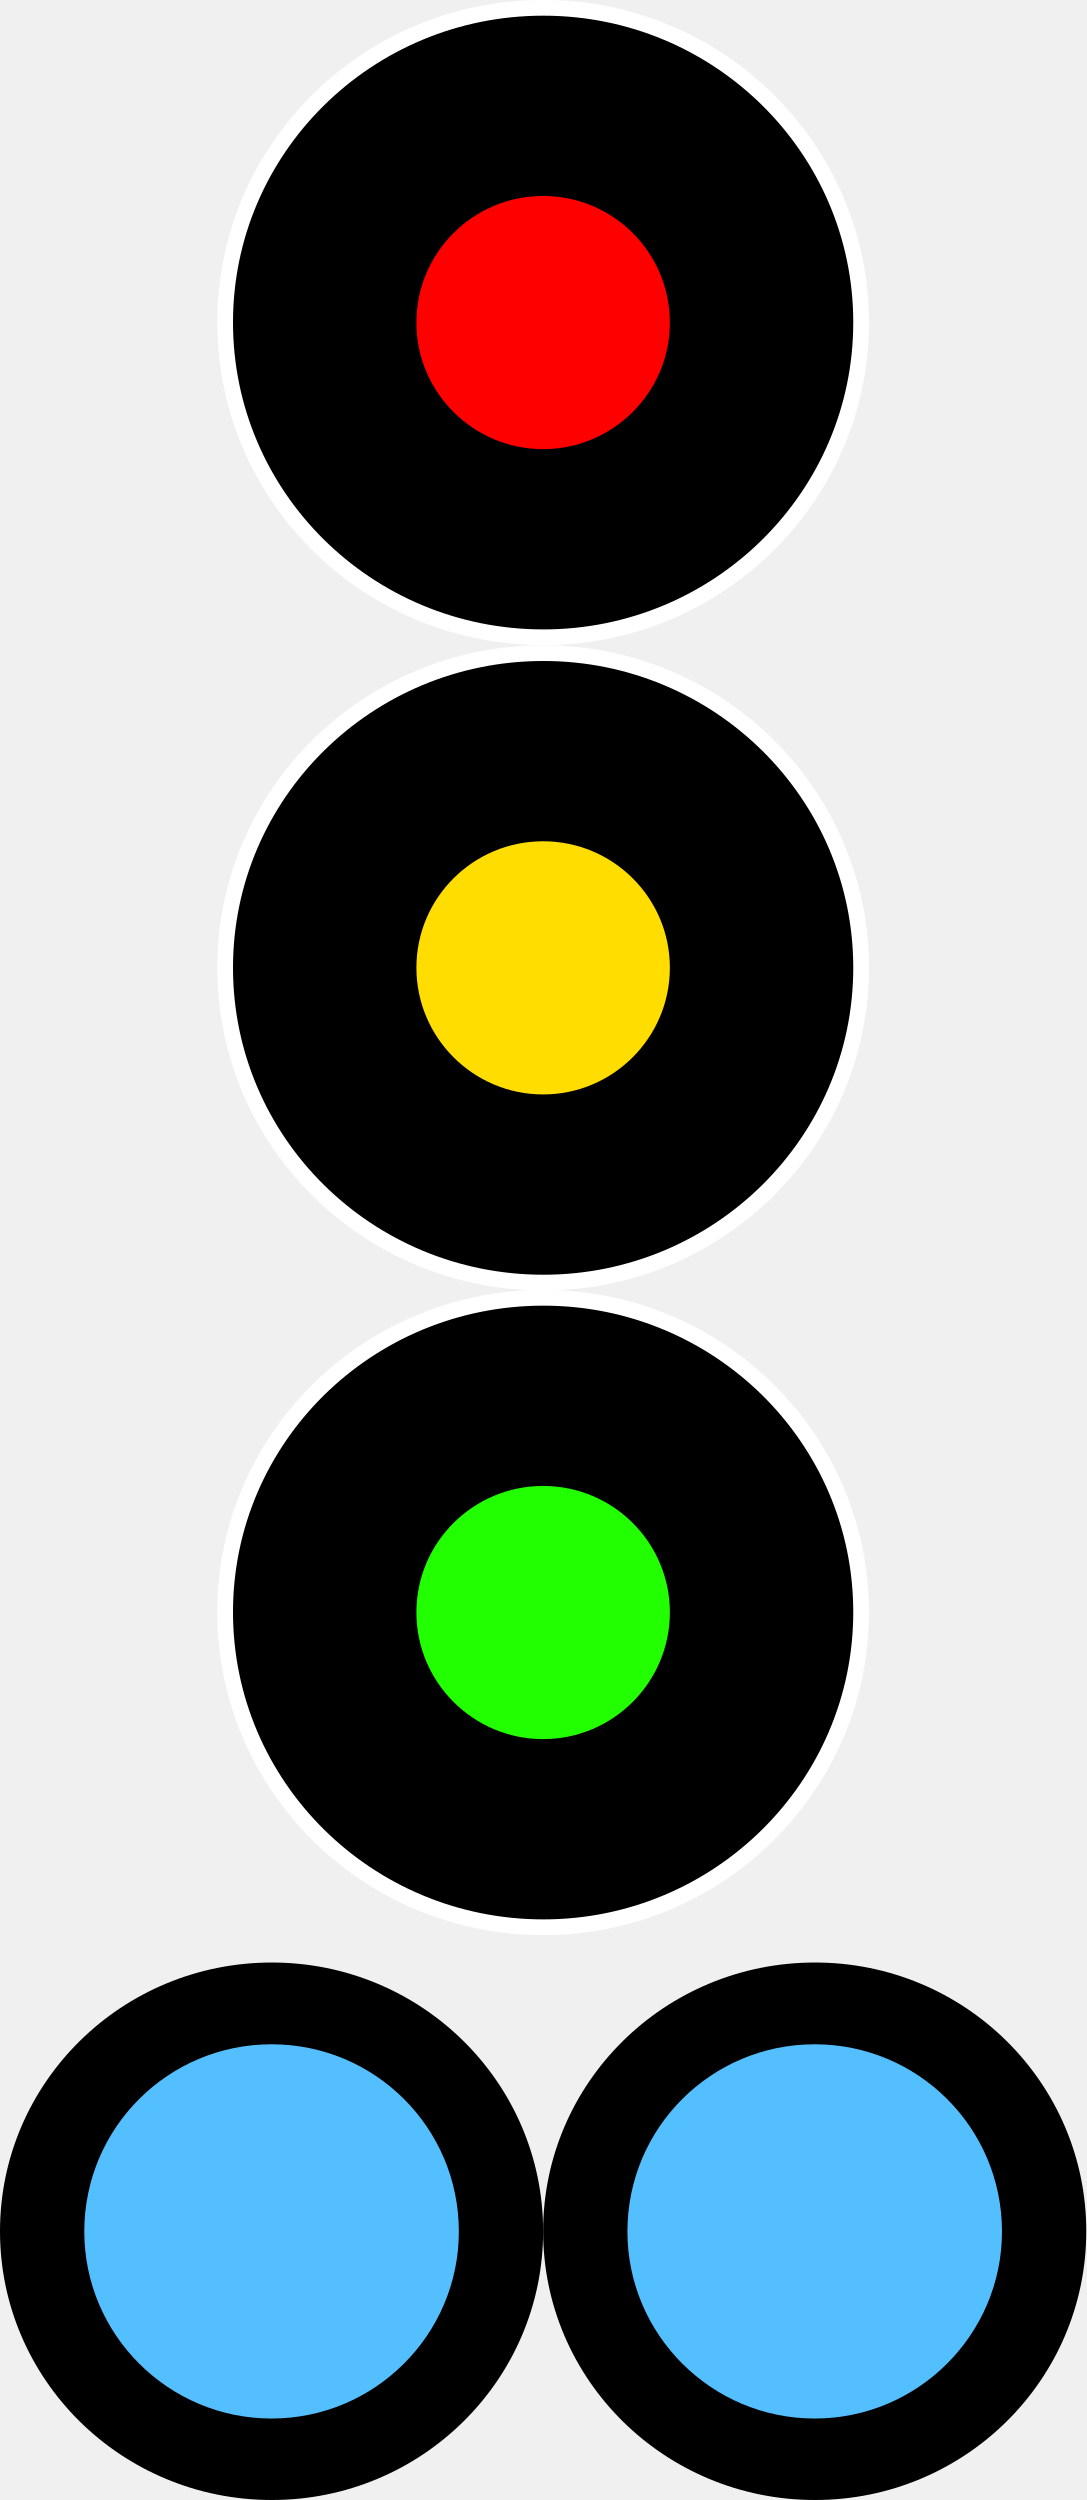
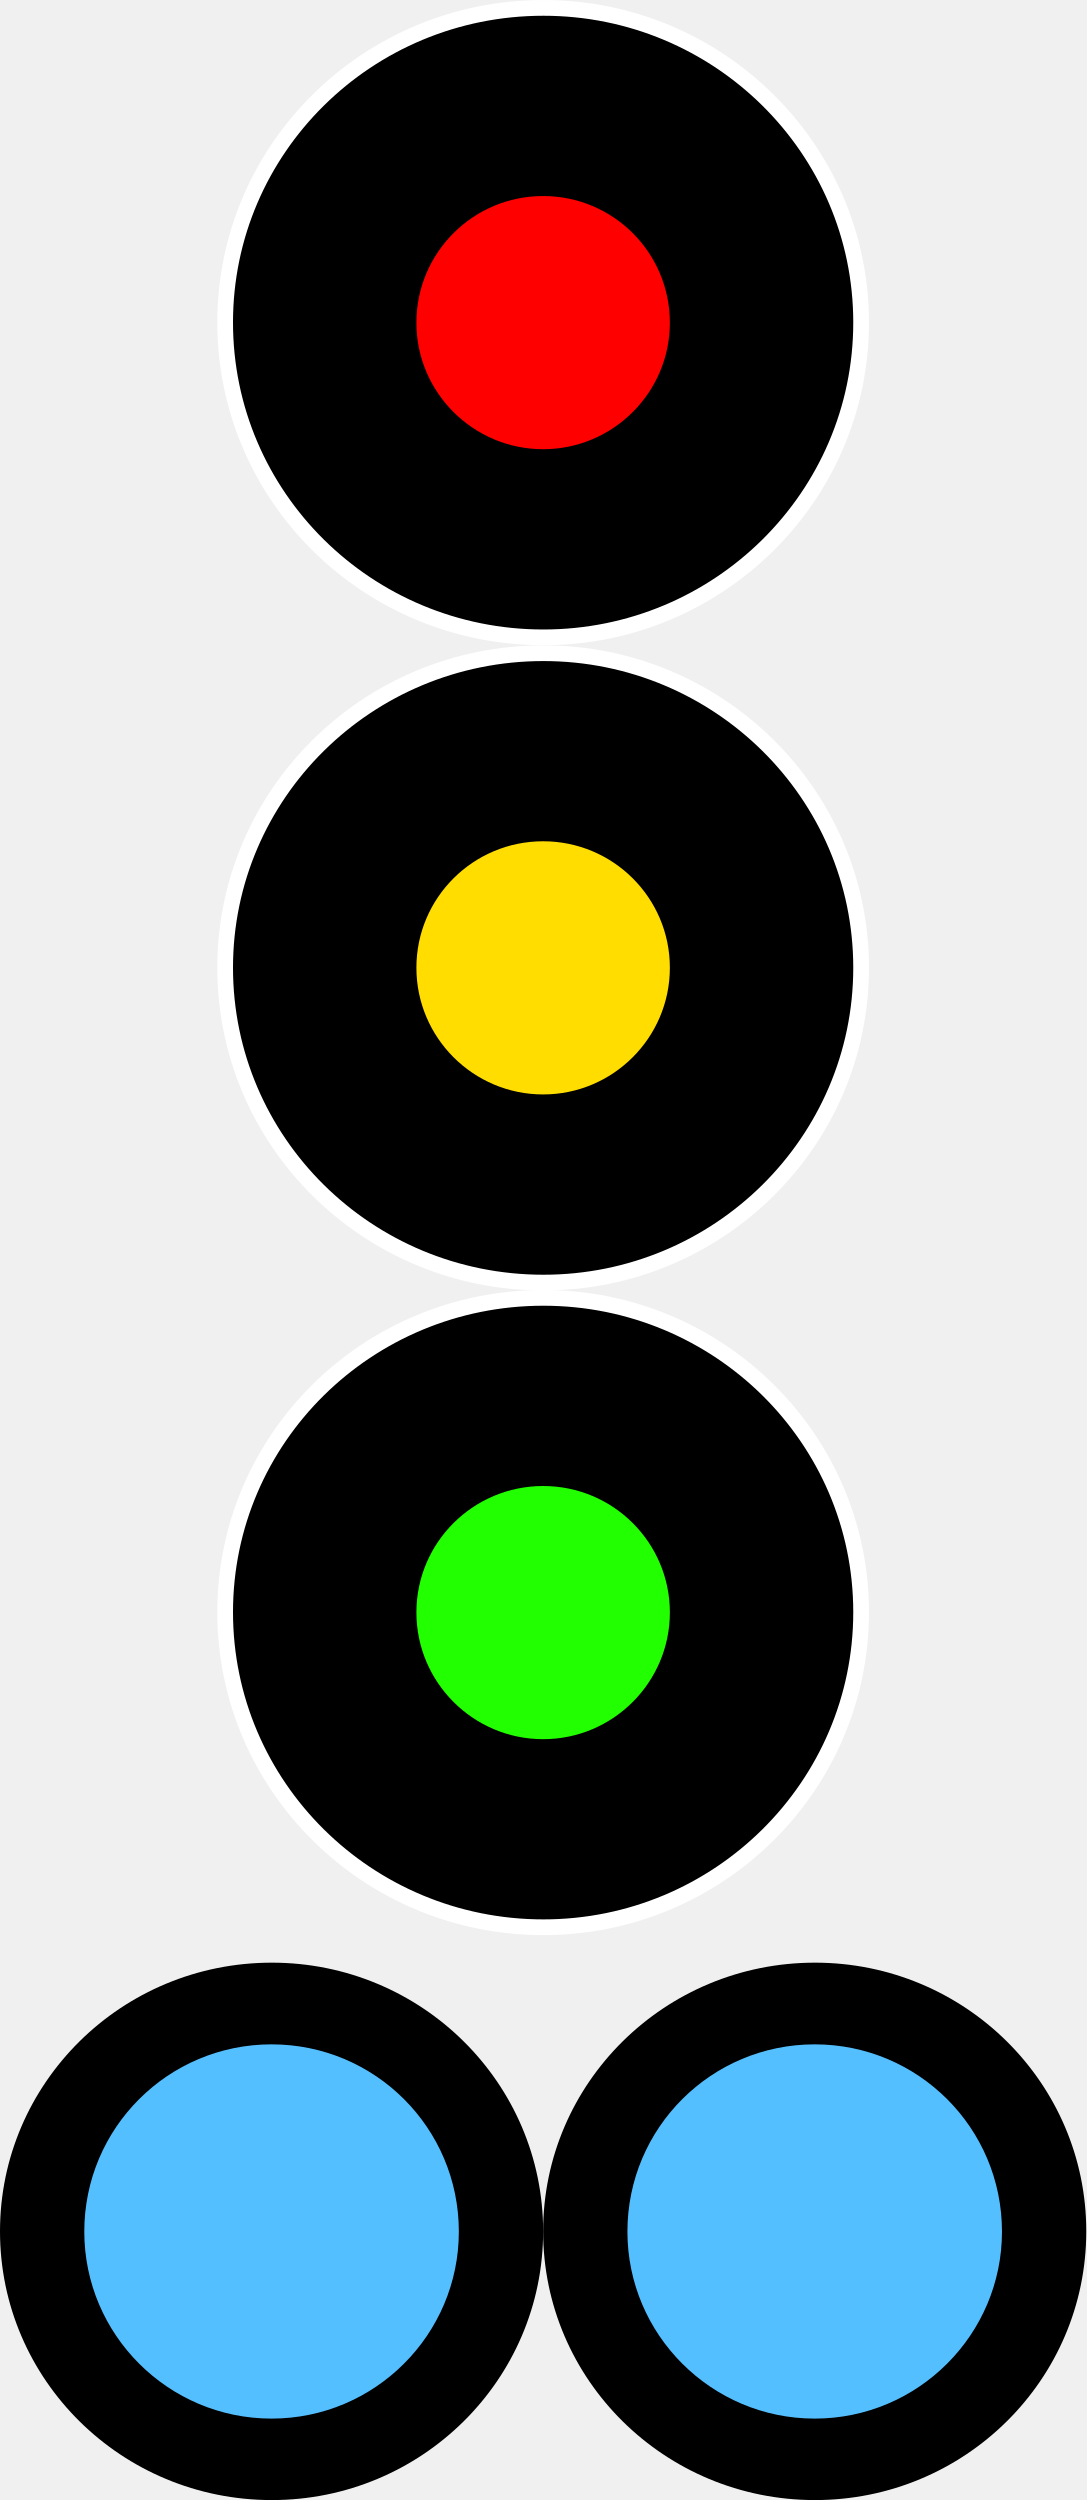
- <svg xmlns="http://www.w3.org/2000/svg" width="15" height="34.522" viewBox="0 0 15 34.522" version="1.1" id="svg3712">
-   <defs id="defs3716" />
-   <path fill-rule="nonzero" fill="#000000" fill-opacity="1" stroke-width="0.217" stroke-linecap="butt" stroke-linejoin="miter" stroke="#ffffff" stroke-opacity="1" stroke-miterlimit="4" d="m 11.891,4.452 c 0,2.402 -1.969,4.348 -4.387,4.348 -2.43,0 -4.395,-1.945 -4.395,-4.348 0,-2.398 1.965,-4.344 4.395,-4.344 2.418,0 4.387,1.945 4.387,4.344 z m 0,0" id="path3700" />
-   <path fill-rule="nonzero" fill="#ff0000" fill-opacity="1" d="m 9.25,4.456 c 0,0.961 -0.785,1.746 -1.75,1.746 -0.965,0 -1.75,-0.785 -1.75,-1.746 0,-0.969 0.785,-1.75 1.75,-1.75 0.965,0 1.75,0.781 1.75,1.75 z m 0,0" id="path3702" />
-   <path fill-rule="nonzero" fill="#000000" fill-opacity="1" stroke-width="0.217" stroke-linecap="butt" stroke-linejoin="miter" stroke="#ffffff" stroke-opacity="1" stroke-miterlimit="4" d="m 11.891,13.363 c 0,2.402 -1.969,4.348 -4.387,4.348 -2.43,0 -4.395,-1.945 -4.395,-4.348 0,-2.398 1.965,-4.344 4.395,-4.344 2.418,0 4.387,1.945 4.387,4.344 z m 0,0" id="path3704" />
-   <path fill-rule="nonzero" fill="#ffdd00" fill-opacity="1" d="m 9.25,13.363 c 0,0.965 -0.785,1.75 -1.75,1.75 -0.965,0 -1.75,-0.785 -1.75,-1.75 0,-0.965 0.785,-1.746 1.75,-1.746 0.965,0 1.75,0.781 1.75,1.746 z m 0,0" id="path3706" />
-   <path fill-rule="nonzero" fill="#000000" fill-opacity="1" stroke-width="0.217" stroke-linecap="butt" stroke-linejoin="miter" stroke="#ffffff" stroke-opacity="1" stroke-miterlimit="4" d="m 11.891,22.261 c 0,2.402 -1.969,4.352 -4.387,4.352 -2.43,0 -4.395,-1.949 -4.395,-4.352 0,-2.398 1.965,-4.34 4.395,-4.34 2.418,0 4.387,1.941 4.387,4.34 z m 0,0" id="path3708" />
-   <path fill-rule="nonzero" fill="#22ff00" fill-opacity="1" d="m 9.25,22.265 c 0,0.965 -0.785,1.75 -1.75,1.75 -0.965,0 -1.75,-0.785 -1.75,-1.75 0,-0.965 0.785,-1.746 1.75,-1.746 0.965,0 1.75,0.781 1.75,1.746 z m 0,0" id="path3710" />
-   <path fill-rule="nonzero" fill="#000000" fill-opacity="1" d="m 15,30.811 c 0,2.051 -1.68,3.711 -3.746,3.711 C 9.18,34.522 7.5,32.862 7.5,30.811 c 0,-2.051 1.68,-3.711 3.754,-3.711 2.066,0 3.746,1.66 3.746,3.711 z m 0,0" id="path2" />
-   <path fill-rule="nonzero" fill="#54bfff" fill-opacity="1" d="m 13.836,30.815 c 0,1.422 -1.16,2.582 -2.586,2.582 -1.426,0 -2.586,-1.16 -2.586,-2.582 0,-1.434 1.16,-2.586 2.586,-2.586 1.426,0 2.586,1.152 2.586,2.586 z m 0,0" id="path4" />
-   <path fill-rule="nonzero" fill="#000000" fill-opacity="1" d="m 7.5,30.811 c 0,2.051 -1.68,3.711 -3.746,3.711 C 1.68,34.522 0,32.862 0,30.811 0,28.76 1.68,27.1 3.754,27.1 5.82,27.1 7.5,28.76 7.5,30.811 Z m 0,0" id="path6" />
-   <path fill-rule="nonzero" fill="#54bfff" fill-opacity="1" d="m 6.336,30.815 c 0,1.422 -1.16,2.582 -2.586,2.582 -1.426,0 -2.586,-1.16 -2.586,-2.582 0,-1.434 1.16,-2.586 2.586,-2.586 1.426,0 2.586,1.152 2.586,2.586 z m 0,0" id="path8" />
+ <svg xmlns="http://www.w3.org/2000/svg" width="15" height="34.522" viewBox="0 0 15 34.522">
+   <path fill-rule="nonzero" fill="rgb(0%, 0%, 0%)" fill-opacity="1" stroke-width="0.217" stroke-linecap="butt" stroke-linejoin="miter" stroke="rgb(100%, 100%, 100%)" stroke-opacity="1" stroke-miterlimit="4" d="M 11.891 4.453 C 11.891 6.855 9.922 8.801 7.504 8.801 C 5.074 8.801 3.109 6.855 3.109 4.453 C 3.109 2.055 5.074 0.109 7.504 0.109 C 9.922 0.109 11.891 2.055 11.891 4.453 Z M 11.891 4.453 " />
+   <path fill-rule="nonzero" fill="rgb(100%, 0%, 0%)" fill-opacity="1" d="M 9.25 4.457 C 9.25 5.418 8.465 6.203 7.5 6.203 C 6.535 6.203 5.75 5.418 5.75 4.457 C 5.75 3.488 6.535 2.707 7.5 2.707 C 8.465 2.707 9.25 3.488 9.25 4.457 Z M 9.25 4.457 " />
+   <path fill-rule="nonzero" fill="rgb(0%, 0%, 0%)" fill-opacity="1" stroke-width="0.217" stroke-linecap="butt" stroke-linejoin="miter" stroke="rgb(100%, 100%, 100%)" stroke-opacity="1" stroke-miterlimit="4" d="M 11.891 13.363 C 11.891 15.766 9.922 17.711 7.504 17.711 C 5.074 17.711 3.109 15.766 3.109 13.363 C 3.109 10.965 5.074 9.02 7.504 9.02 C 9.922 9.02 11.891 10.965 11.891 13.363 Z M 11.891 13.363 " />
+   <path fill-rule="nonzero" fill="rgb(100%, 86.667%, 0%)" fill-opacity="1" d="M 9.25 13.363 C 9.25 14.328 8.465 15.113 7.5 15.113 C 6.535 15.113 5.75 14.328 5.75 13.363 C 5.75 12.398 6.535 11.617 7.5 11.617 C 8.465 11.617 9.25 12.398 9.25 13.363 Z M 9.25 13.363 " />
+   <path fill-rule="nonzero" fill="rgb(0%, 0%, 0%)" fill-opacity="1" stroke-width="0.217" stroke-linecap="butt" stroke-linejoin="miter" stroke="rgb(100%, 100%, 100%)" stroke-opacity="1" stroke-miterlimit="4" d="M 11.891 22.262 C 11.891 24.664 9.922 26.613 7.504 26.613 C 5.074 26.613 3.109 24.664 3.109 22.262 C 3.109 19.863 5.074 17.922 7.504 17.922 C 9.922 17.922 11.891 19.863 11.891 22.262 Z M 11.891 22.262 " />
+   <path fill-rule="nonzero" fill="rgb(13.333%, 100%, 0%)" fill-opacity="1" d="M 9.25 22.266 C 9.25 23.23 8.465 24.016 7.5 24.016 C 6.535 24.016 5.75 23.23 5.75 22.266 C 5.75 21.301 6.535 20.52 7.5 20.52 C 8.465 20.52 9.25 21.301 9.25 22.266 Z M 9.25 22.266 " />
+   <path fill-rule="nonzero" fill="rgb(0%, 0%, 0%)" fill-opacity="1" d="M 15 30.812 C 15 32.863 13.32 34.523 11.254 34.523 C 9.18 34.523 7.5 32.863 7.5 30.812 C 7.5 28.762 9.18 27.102 11.254 27.102 C 13.32 27.102 15 28.762 15 30.812 Z M 15 30.812 " />
+   <path fill-rule="nonzero" fill="rgb(32.941%, 74.902%, 100%)" fill-opacity="1" d="M 13.836 30.816 C 13.836 32.238 12.676 33.398 11.25 33.398 C 9.824 33.398 8.664 32.238 8.664 30.816 C 8.664 29.383 9.824 28.23 11.25 28.23 C 12.676 28.23 13.836 29.383 13.836 30.816 Z M 13.836 30.816 " />
+   <path fill-rule="nonzero" fill="rgb(0%, 0%, 0%)" fill-opacity="1" d="M 7.5 30.812 C 7.5 32.863 5.82 34.523 3.754 34.523 C 1.68 34.523 0 32.863 0 30.812 C 0 28.762 1.68 27.102 3.754 27.102 C 5.82 27.102 7.5 28.762 7.5 30.812 Z M 7.5 30.812 " />
+   <path fill-rule="nonzero" fill="rgb(32.941%, 74.902%, 100%)" fill-opacity="1" d="M 6.336 30.816 C 6.336 32.238 5.176 33.398 3.75 33.398 C 2.324 33.398 1.164 32.238 1.164 30.816 C 1.164 29.383 2.324 28.23 3.75 28.23 C 5.176 28.23 6.336 29.383 6.336 30.816 Z M 6.336 30.816 " />
</svg>
